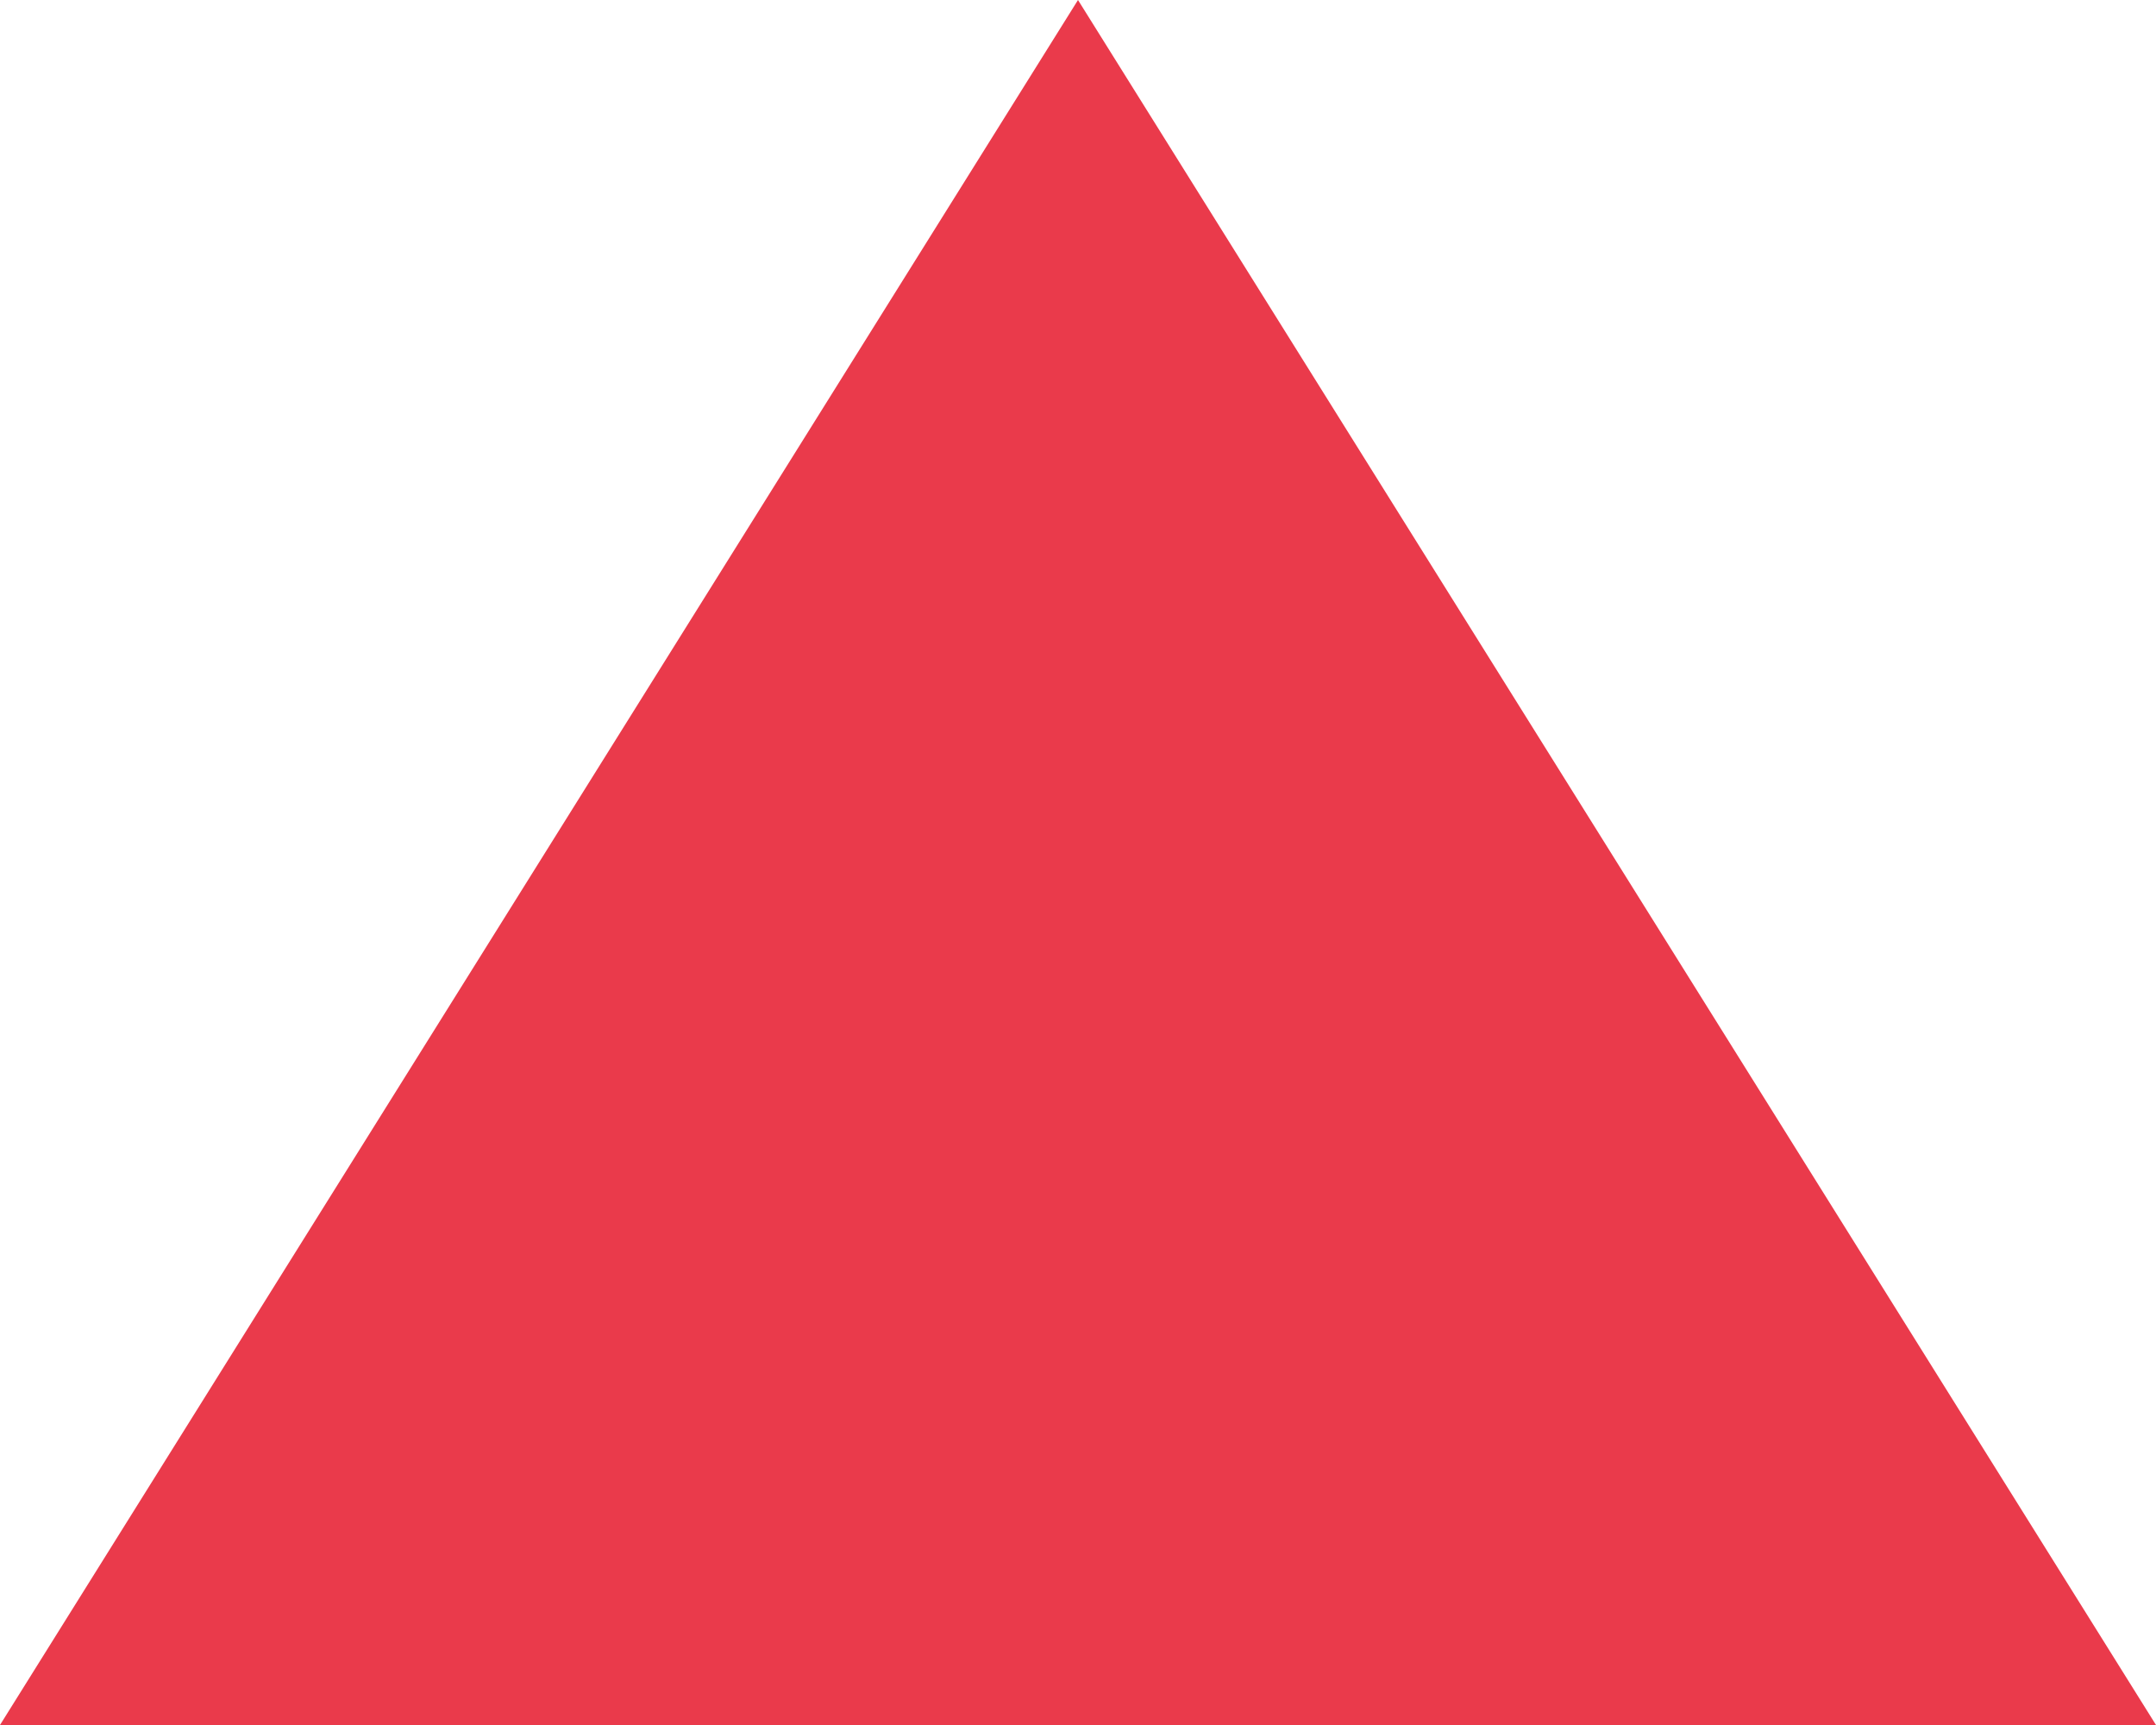
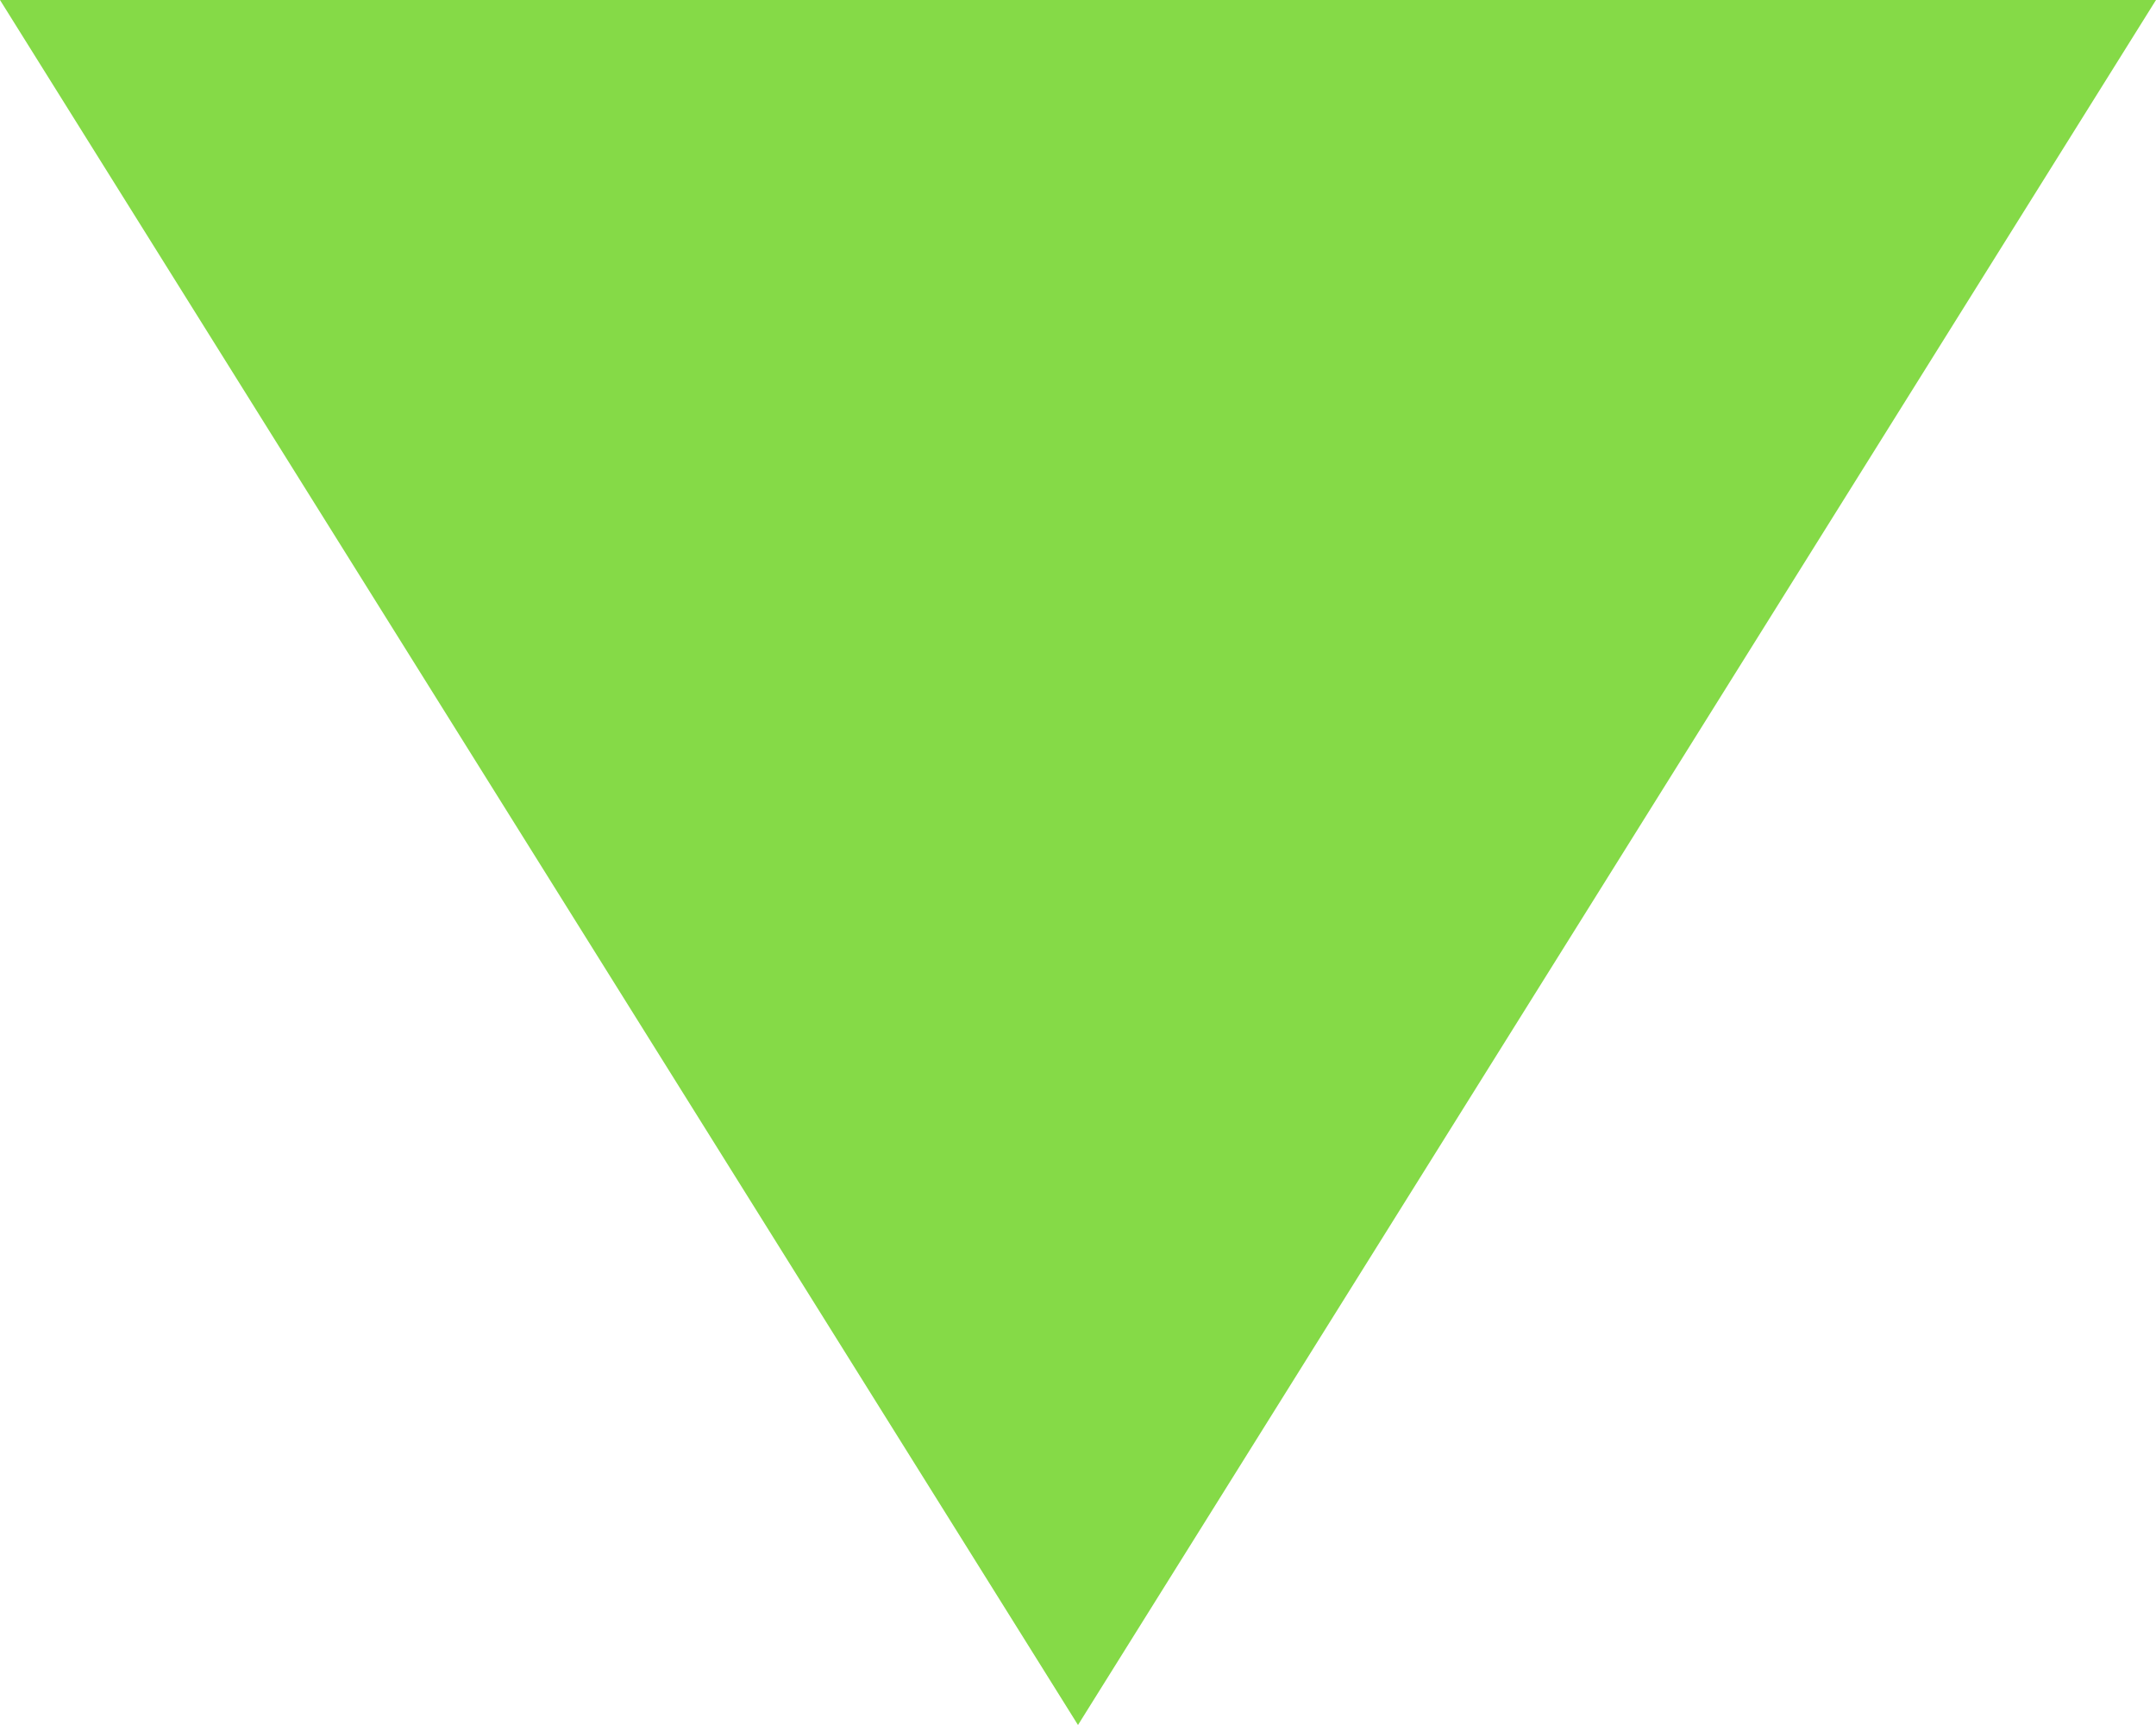
<svg xmlns="http://www.w3.org/2000/svg" width="10" height="8" viewBox="0 0 10 8" fill="none">
-   <path d="M5 0L10 8L0 8L5 0Z" fill="#EA3A4B" />
+   <path d="M5 8L1.20797e-06 8.74228e-07L10 0L5 8Z" fill="#85DA47" />
</svg>
